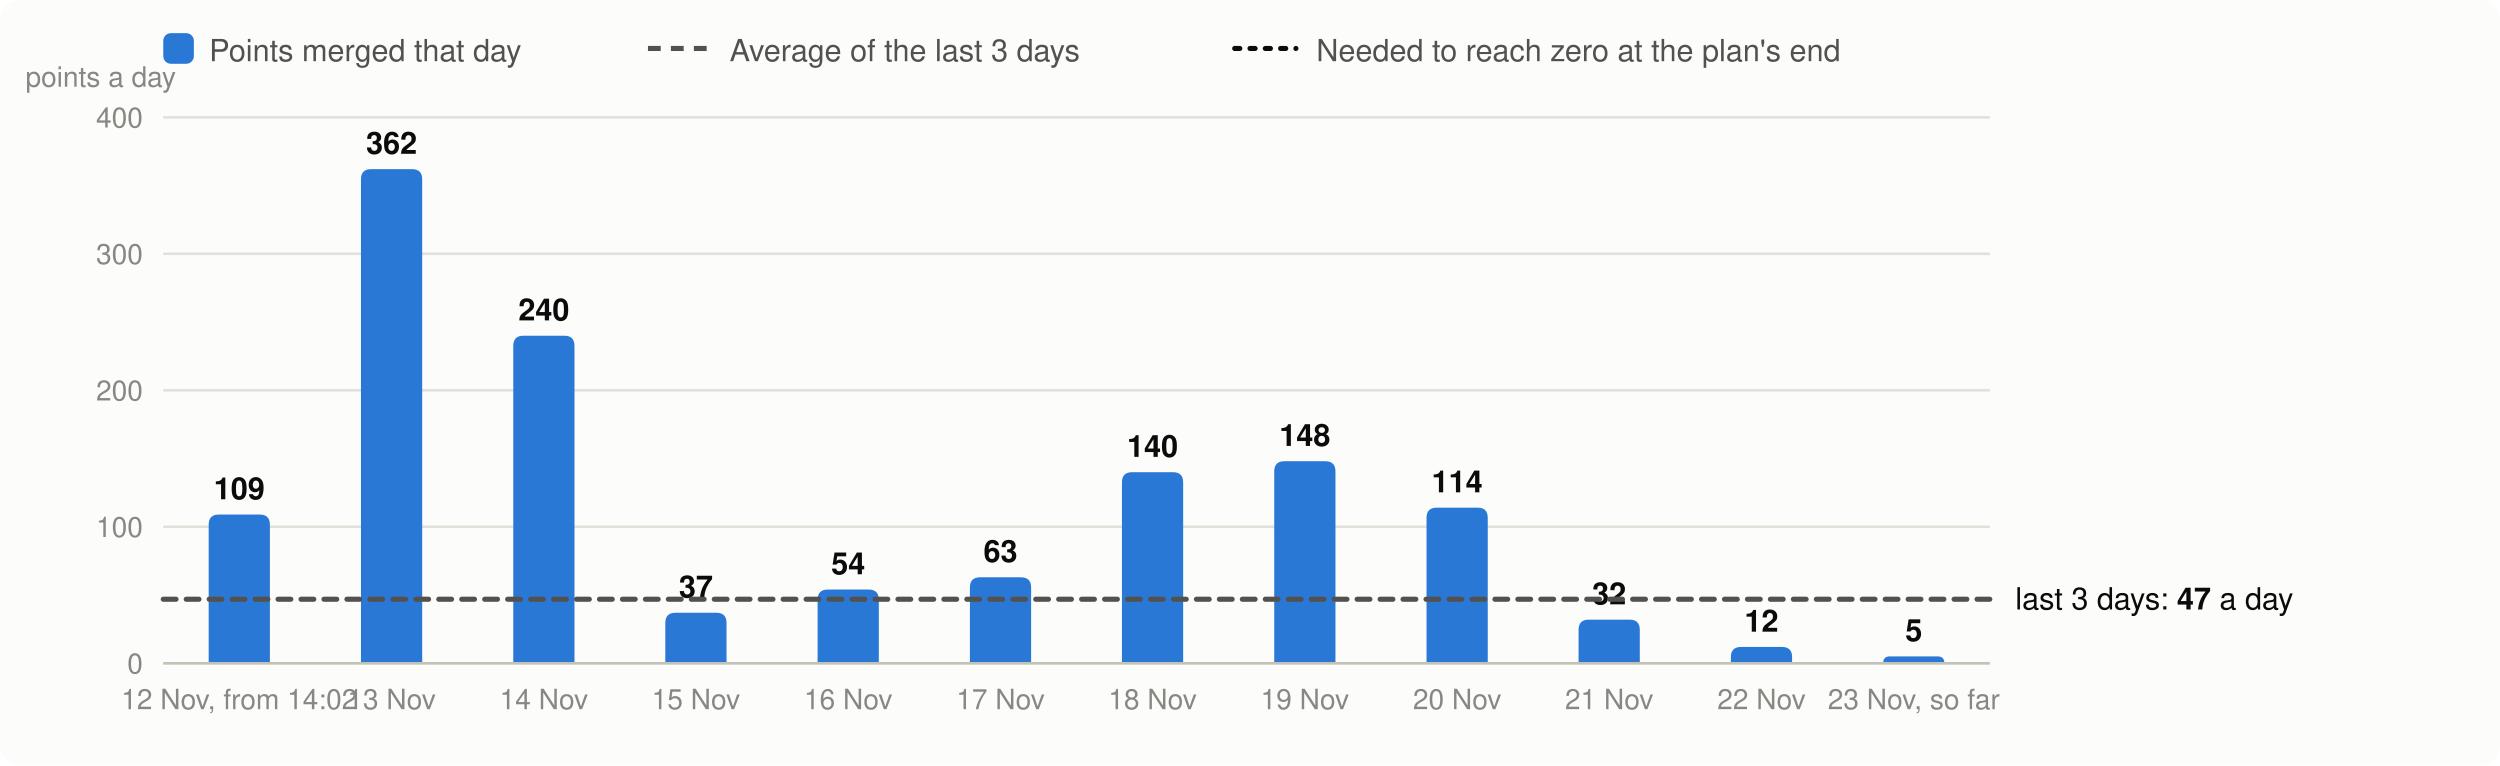
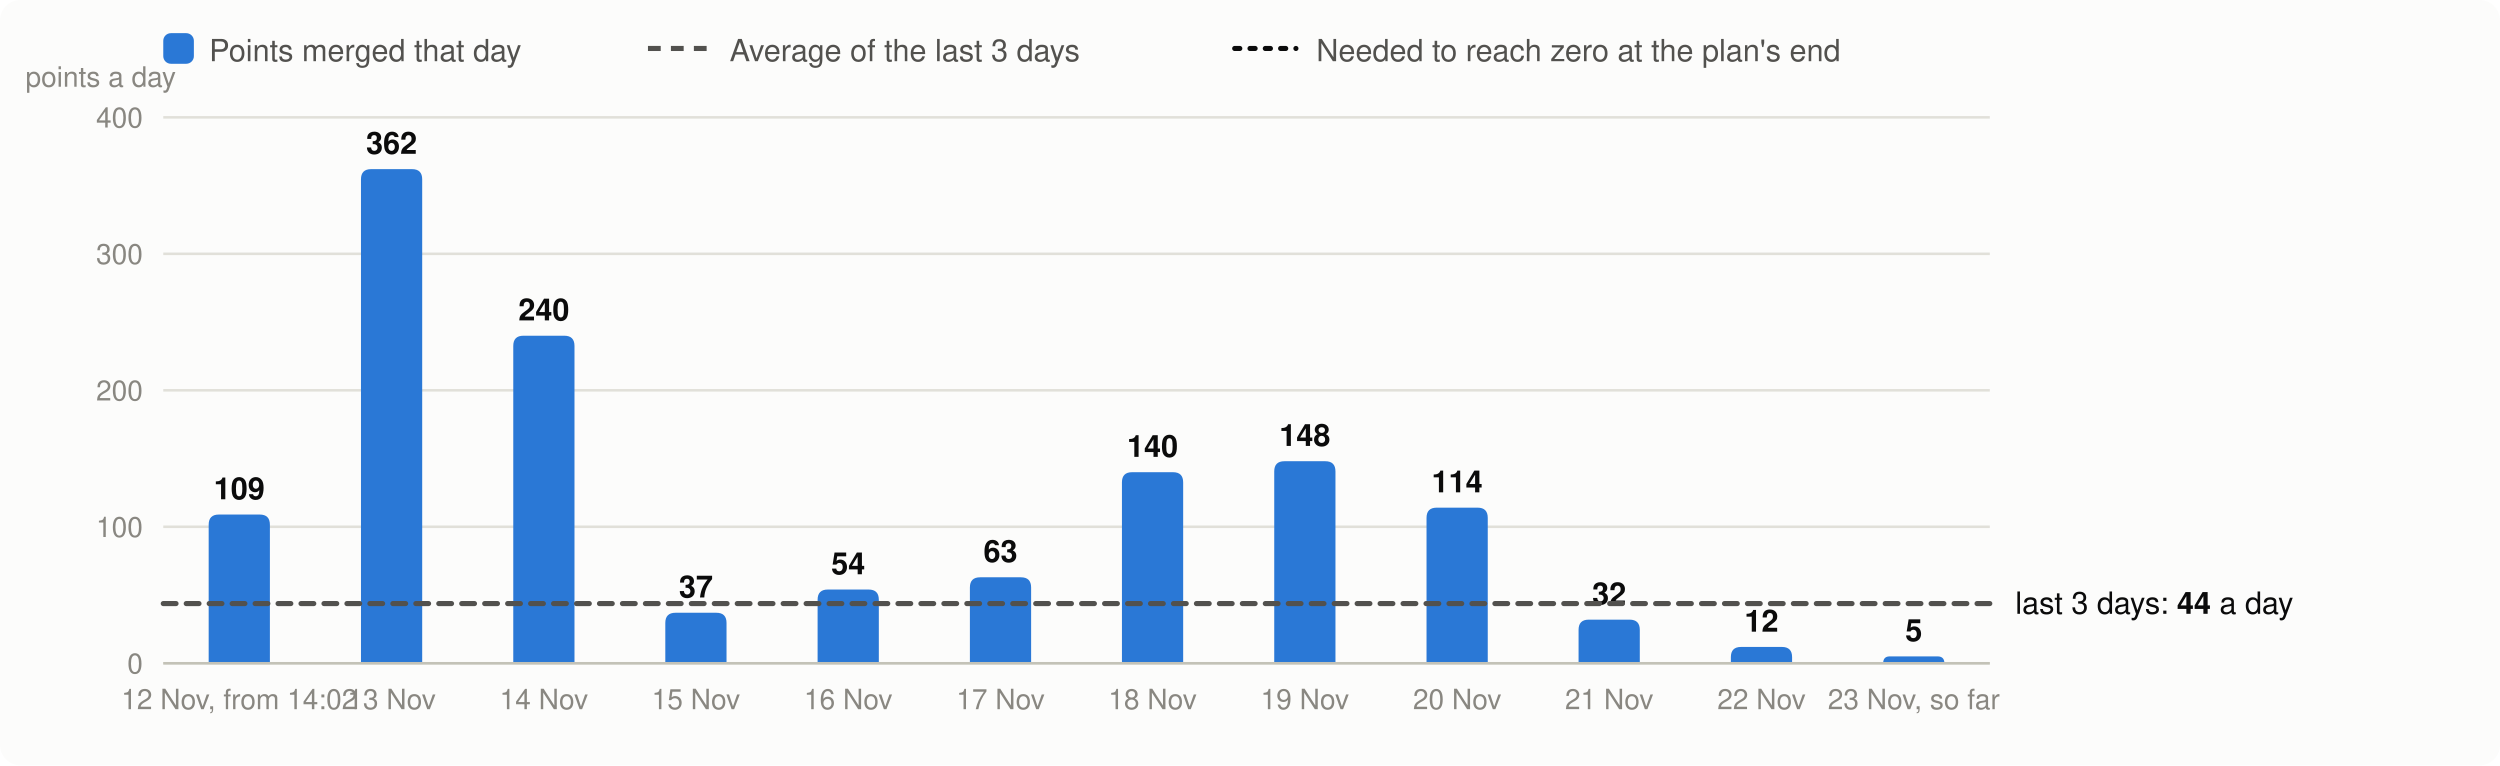
<svg xmlns="http://www.w3.org/2000/svg" viewBox="0 0 980 300" width="980" height="300" font-family="system-ui,-apple-system,Segoe UI,Helvetica,Arial,sans-serif" font-size="13" role="img" aria-label="Velocity: story points merged per day, the 3-day average and the velocity needed">
  <rect width="980" height="300" rx="8" fill="#fcfcfb" />
  <rect x="64" y="13" width="12" height="12" rx="3" fill="#2a78d6" />
  <text x="82" y="24" fill="#52514e" font-size="12">Points merged that day</text>
  <line x1="254" x2="278" y1="19" y2="19" stroke="#52514e" stroke-width="2" stroke-dasharray="5 4" />
  <text x="286" y="24" fill="#52514e" font-size="12">Average of the last 3 days</text>
  <line x1="484" x2="508" y1="19" y2="19" stroke="#0b0b0b" stroke-width="2" stroke-dasharray="2 4" stroke-linecap="round" />
  <text x="516" y="24" fill="#52514e" font-size="12">Needed to reach zero at the plan's end</text>
  <line x1="64" x2="780" y1="260.0" y2="260.0" stroke="#e1e0d9" />
  <text x="56" y="264.0" text-anchor="end" fill="#898781" font-size="11">0</text>
  <line x1="64" x2="780" y1="206.5" y2="206.5" stroke="#e1e0d9" />
  <text x="56" y="210.5" text-anchor="end" fill="#898781" font-size="11">100</text>
  <line x1="64" x2="780" y1="153.0" y2="153.0" stroke="#e1e0d9" />
  <text x="56" y="157.0" text-anchor="end" fill="#898781" font-size="11">200</text>
  <line x1="64" x2="780" y1="99.5" y2="99.5" stroke="#e1e0d9" />
  <text x="56" y="103.5" text-anchor="end" fill="#898781" font-size="11">300</text>
  <line x1="64" x2="780" y1="46.0" y2="46.0" stroke="#e1e0d9" />
  <text x="56" y="50.0" text-anchor="end" fill="#898781" font-size="11">400</text>
  <text x="10" y="34" fill="#898781" font-size="11">points a day</text>
  <path d="M81.8,260.0V205.7Q81.8,201.7 85.8,201.7H101.8Q105.8,201.7 105.8,205.7V260.0Z" fill="#2a78d6" />
  <text x="93.8" y="195.7" text-anchor="middle" fill="#0b0b0b" font-size="12" font-weight="600">109</text>
  <text x="93.8" y="278" text-anchor="middle" fill="#898781" font-size="11">12 Nov, from 14:02</text>
  <path d="M141.5,260.0V70.3Q141.5,66.3 145.5,66.3H161.5Q165.5,66.3 165.5,70.3V260.0Z" fill="#2a78d6" />
  <text x="153.5" y="60.3" text-anchor="middle" fill="#0b0b0b" font-size="12" font-weight="600">362</text>
  <text x="153.5" y="278" text-anchor="middle" fill="#898781" font-size="11">13 Nov</text>
  <path d="M201.2,260.0V135.6Q201.2,131.6 205.2,131.6H221.2Q225.2,131.6 225.2,135.6V260.0Z" fill="#2a78d6" />
  <text x="213.2" y="125.6" text-anchor="middle" fill="#0b0b0b" font-size="12" font-weight="600">240</text>
  <text x="213.2" y="278" text-anchor="middle" fill="#898781" font-size="11">14 Nov</text>
  <path d="M260.8,260.0V244.2Q260.8,240.2 264.8,240.2H280.8Q284.8,240.2 284.8,244.2V260.0Z" fill="#2a78d6" />
  <text x="272.8" y="234.2" text-anchor="middle" fill="#0b0b0b" font-size="12" font-weight="600">37</text>
  <text x="272.8" y="278" text-anchor="middle" fill="#898781" font-size="11">15 Nov</text>
  <path d="M320.5,260.0V235.1Q320.5,231.1 324.5,231.1H340.5Q344.5,231.1 344.5,235.1V260.0Z" fill="#2a78d6" />
  <text x="332.5" y="225.1" text-anchor="middle" fill="#0b0b0b" font-size="12" font-weight="600">54</text>
  <text x="332.5" y="278" text-anchor="middle" fill="#898781" font-size="11">16 Nov</text>
  <path d="M380.2,260.0V230.3Q380.2,226.3 384.2,226.3H400.2Q404.2,226.3 404.2,230.3V260.0Z" fill="#2a78d6" />
  <text x="392.2" y="220.3" text-anchor="middle" fill="#0b0b0b" font-size="12" font-weight="600">63</text>
  <text x="392.2" y="278" text-anchor="middle" fill="#898781" font-size="11">17 Nov</text>
  <path d="M439.8,260.0V189.1Q439.8,185.1 443.8,185.1H459.8Q463.8,185.1 463.8,189.1V260.0Z" fill="#2a78d6" />
  <text x="451.8" y="179.1" text-anchor="middle" fill="#0b0b0b" font-size="12" font-weight="600">140</text>
  <text x="451.8" y="278" text-anchor="middle" fill="#898781" font-size="11">18 Nov</text>
  <path d="M499.5,260.0V184.8Q499.5,180.8 503.5,180.8H519.5Q523.5,180.8 523.5,184.8V260.0Z" fill="#2a78d6" />
  <text x="511.5" y="174.8" text-anchor="middle" fill="#0b0b0b" font-size="12" font-weight="600">148</text>
  <text x="511.5" y="278" text-anchor="middle" fill="#898781" font-size="11">19 Nov</text>
  <path d="M559.2,260.0V203.0Q559.2,199.0 563.2,199.0H579.2Q583.2,199.0 583.2,203.0V260.0Z" fill="#2a78d6" />
  <text x="571.2" y="193.0" text-anchor="middle" fill="#0b0b0b" font-size="12" font-weight="600">114</text>
  <text x="571.2" y="278" text-anchor="middle" fill="#898781" font-size="11">20 Nov</text>
  <path d="M618.8,260.0V246.9Q618.8,242.9 622.8,242.9H638.8Q642.8,242.9 642.8,246.9V260.0Z" fill="#2a78d6" />
  <text x="630.8" y="236.9" text-anchor="middle" fill="#0b0b0b" font-size="12" font-weight="600">32</text>
  <text x="630.8" y="278" text-anchor="middle" fill="#898781" font-size="11">21 Nov</text>
  <path d="M678.5,260.0V257.6Q678.5,253.6 682.5,253.6H698.5Q702.5,253.6 702.5,257.6V260.0Z" fill="#2a78d6" />
  <text x="690.5" y="247.6" text-anchor="middle" fill="#0b0b0b" font-size="12" font-weight="600">12</text>
  <text x="690.5" y="278" text-anchor="middle" fill="#898781" font-size="11">22 Nov</text>
  <path d="M738.2,260.0V260.0Q738.2,257.3 740.8,257.3H759.5Q762.2,257.3 762.2,260.0V260.0Z" fill="#2a78d6" />
  <text x="750.2" y="251.3" text-anchor="middle" fill="#0b0b0b" font-size="12" font-weight="600">5</text>
  <text x="750.2" y="278" text-anchor="middle" fill="#898781" font-size="11">23 Nov, so far</text>
  <line x1="64" x2="780" y1="260.0" y2="260.0" stroke="#c3c2b7" />
-   <line x1="64" x2="780" y1="234.9" y2="234.9" stroke="#52514e" stroke-width="2" stroke-dasharray="5 4" stroke-linecap="round" />
-   <text x="790" y="238.9" fill="#0b0b0b" font-size="12">last 3 days: <tspan font-weight="600">47</tspan> a day</text>
+   <line x1="64" x2="780" y1="236.6" y2="236.6" stroke="#52514e" stroke-width="2" stroke-dasharray="5 4" stroke-linecap="round" />
+   <text x="790" y="240.6" fill="#0b0b0b" font-size="12">last 3 days: <tspan font-weight="600">44</tspan> a day</text>
</svg>
